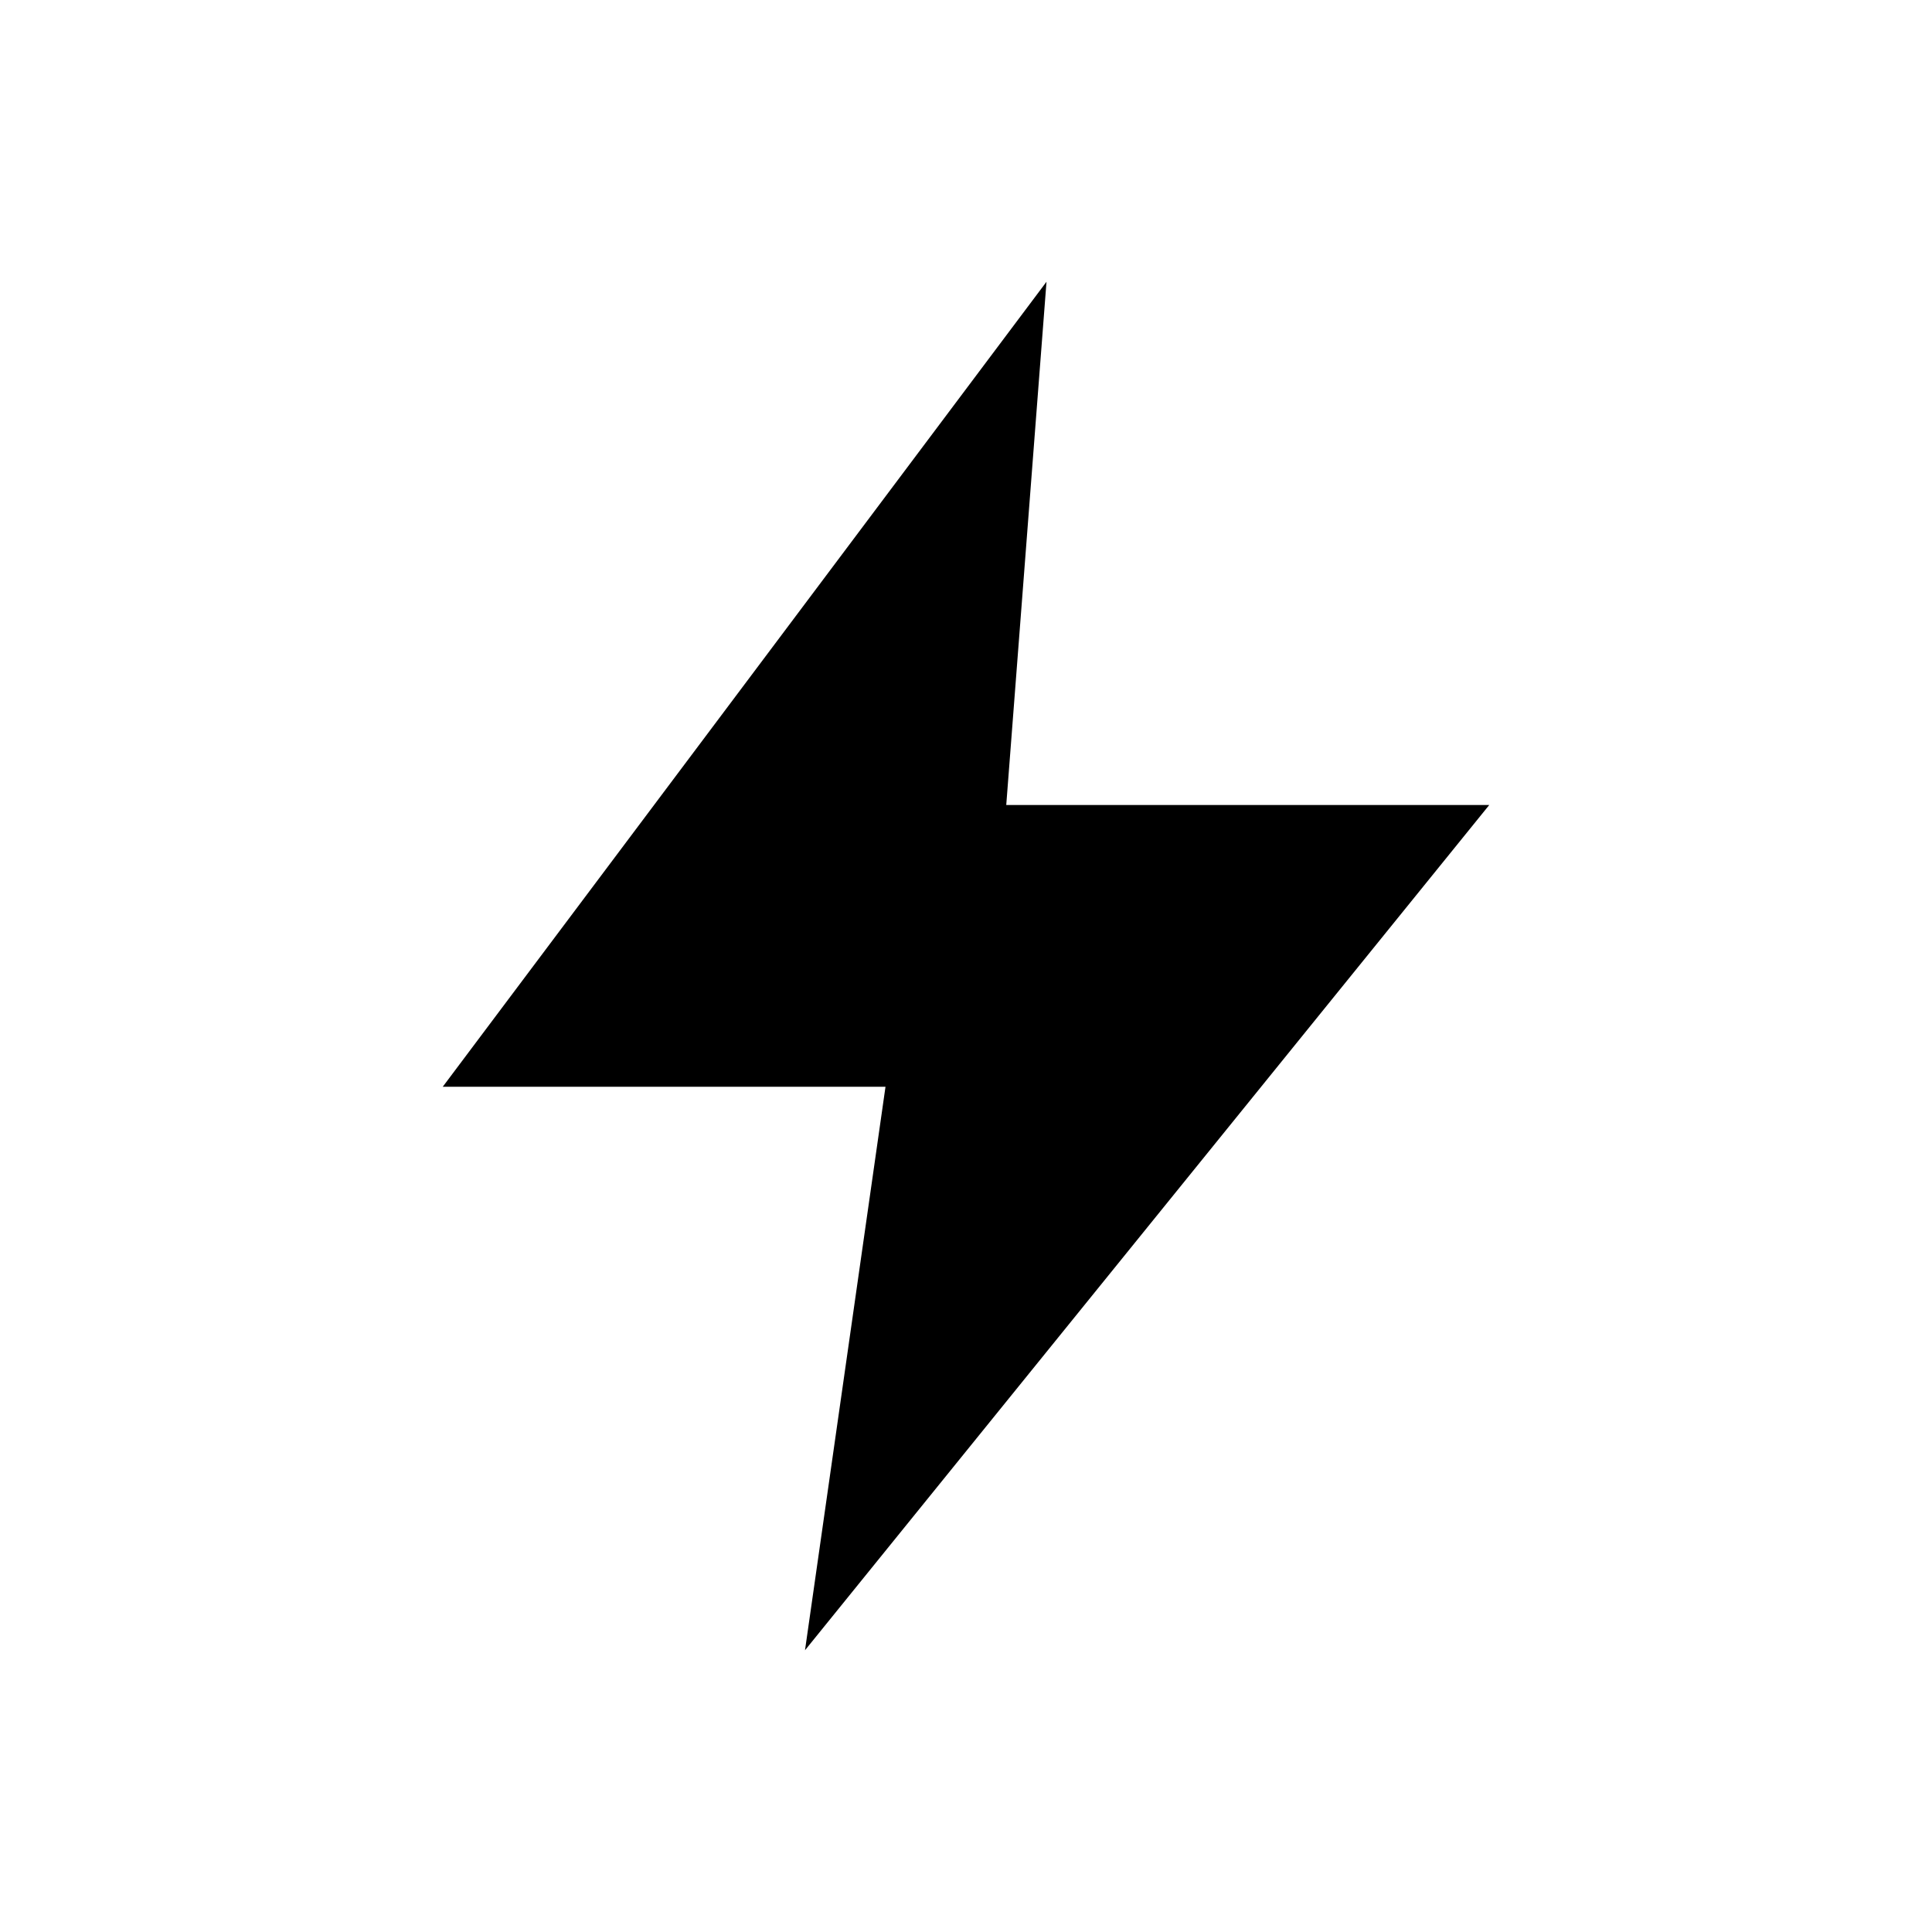
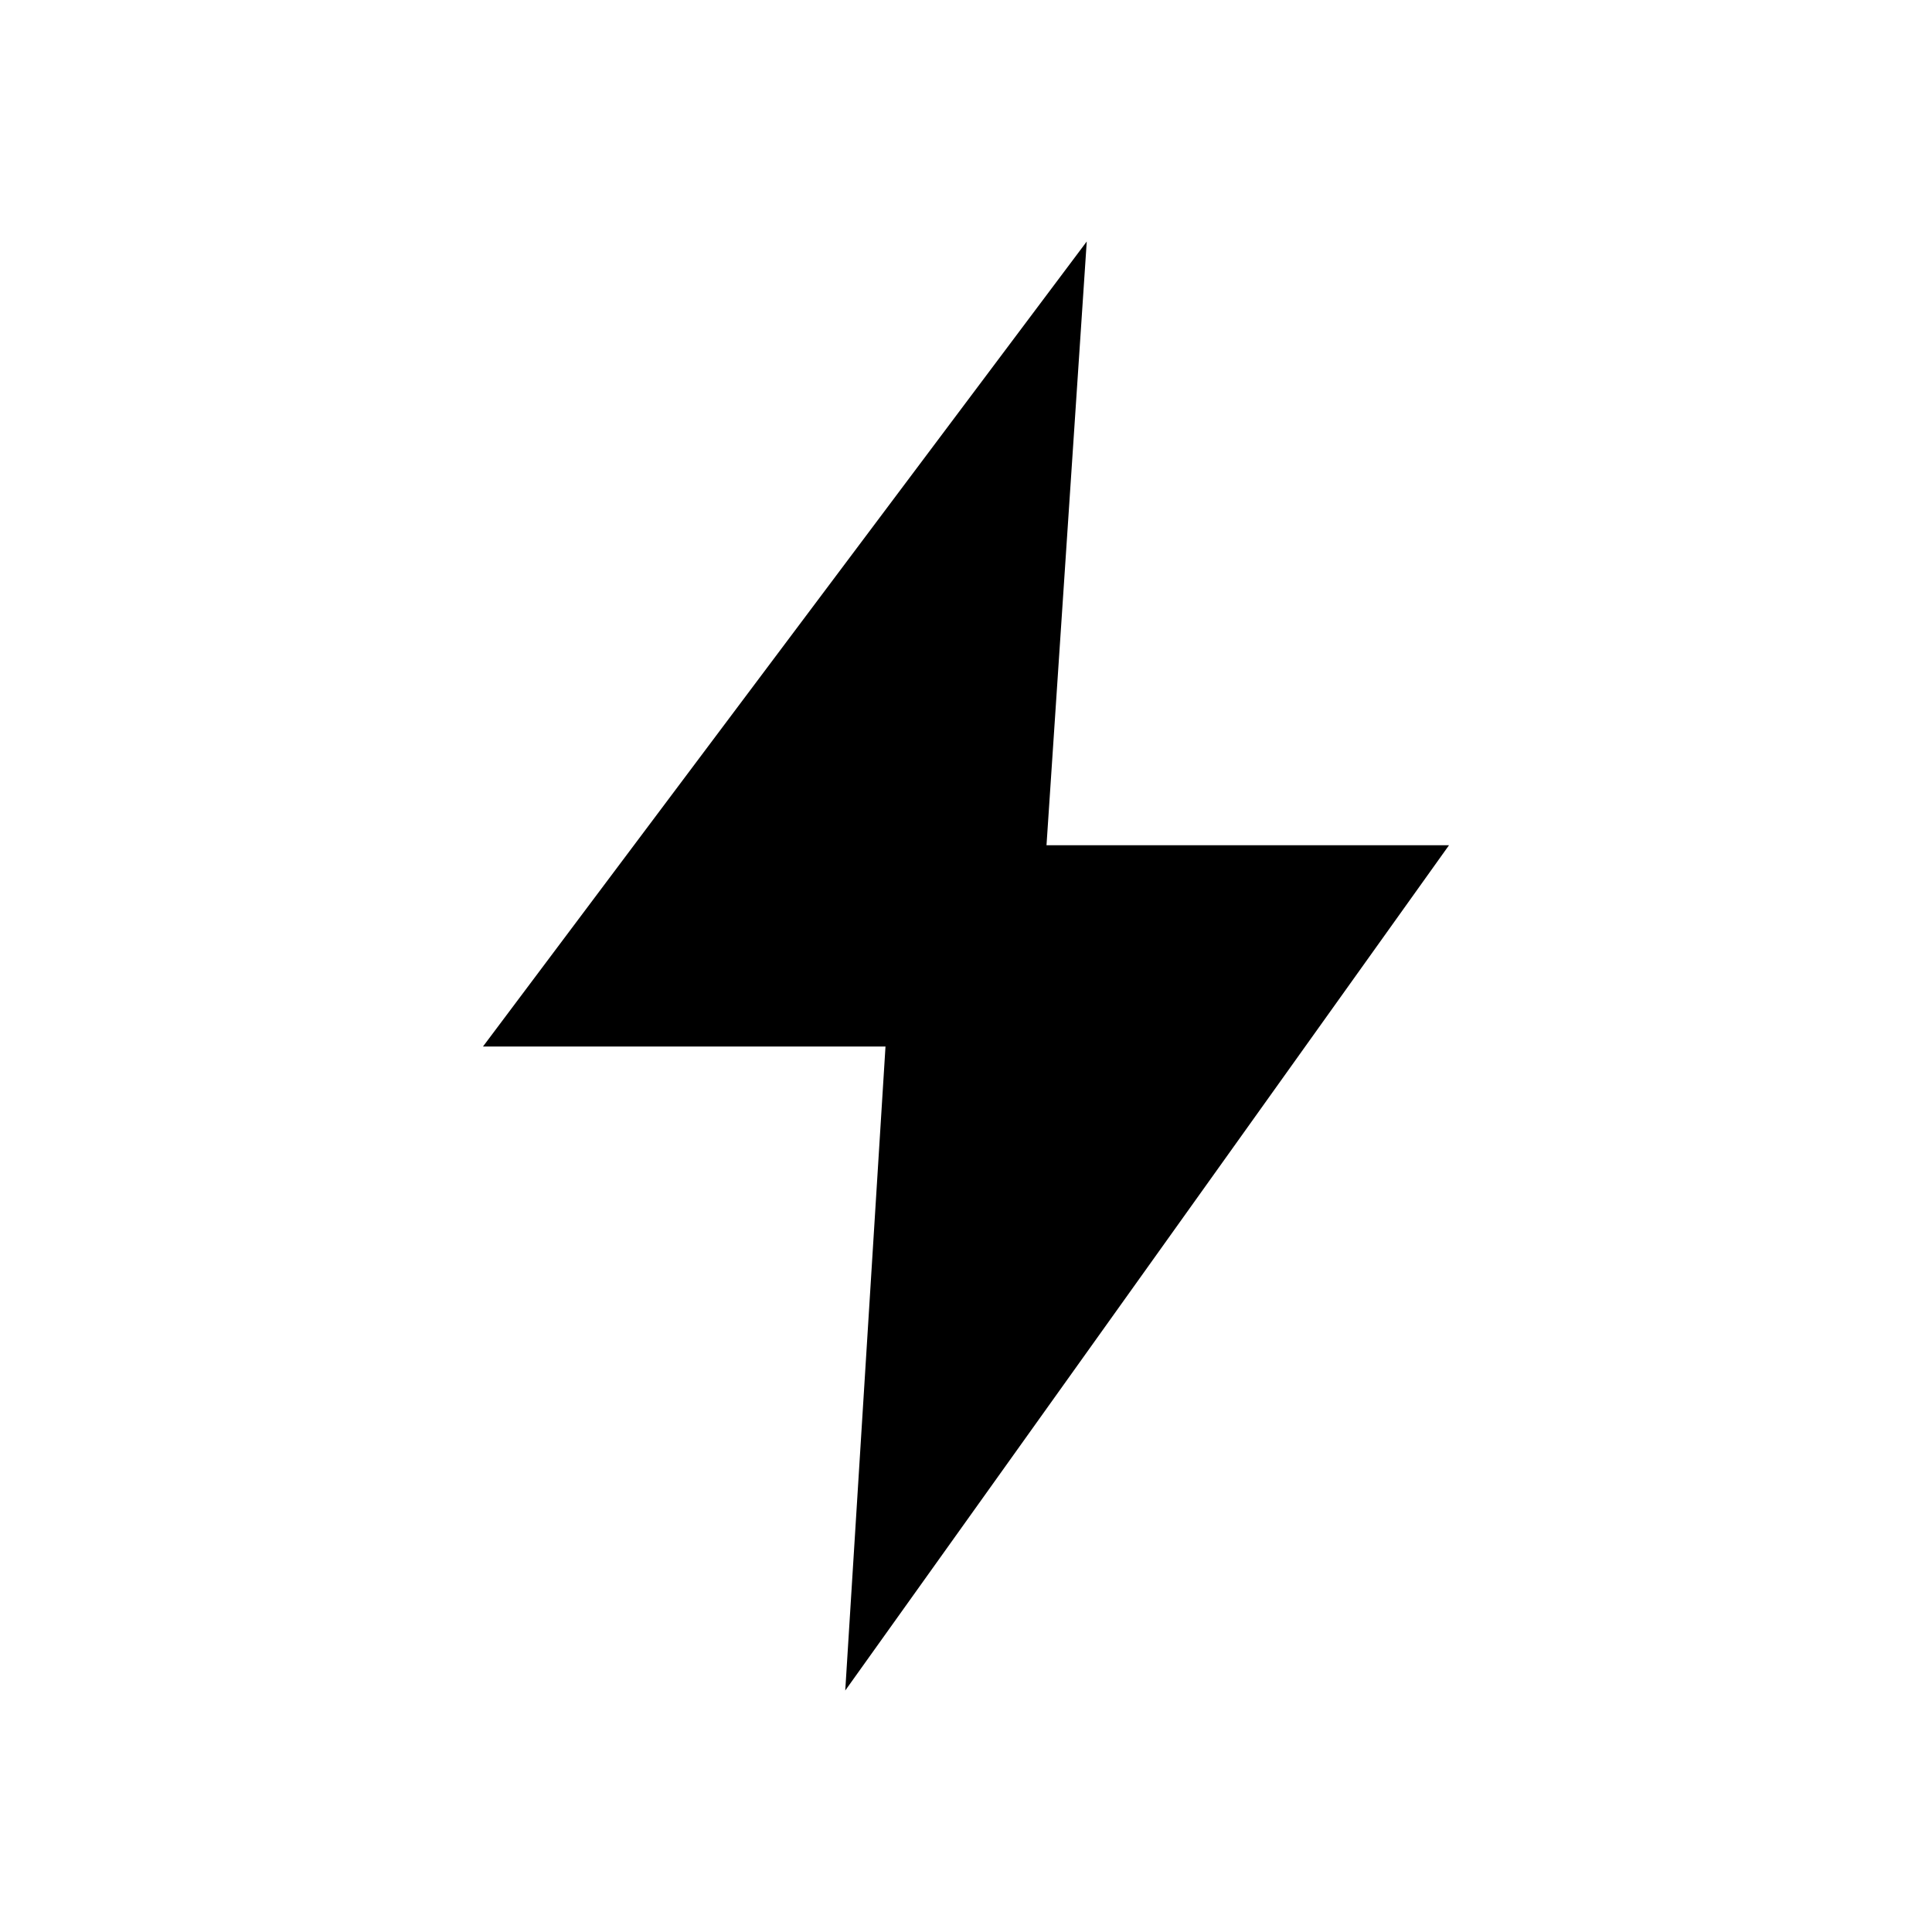
- <svg xmlns="http://www.w3.org/2000/svg" viewBox="0 0 24 24">
-   <path fill="currentColor" d="M13 3.5 L5.5 13.5 L11 13.5 L10 20.5 L18.5 10 L12.5 10 Z" />
+ <svg xmlns="http://www.w3.org/2000/svg" viewBox="0 0 24 24" fill="currentColor">
+   <path d="M13.5 3 L6 13 L11 13 L10.5 21 L18 10.5 L13 10.5 Z" />
</svg>
